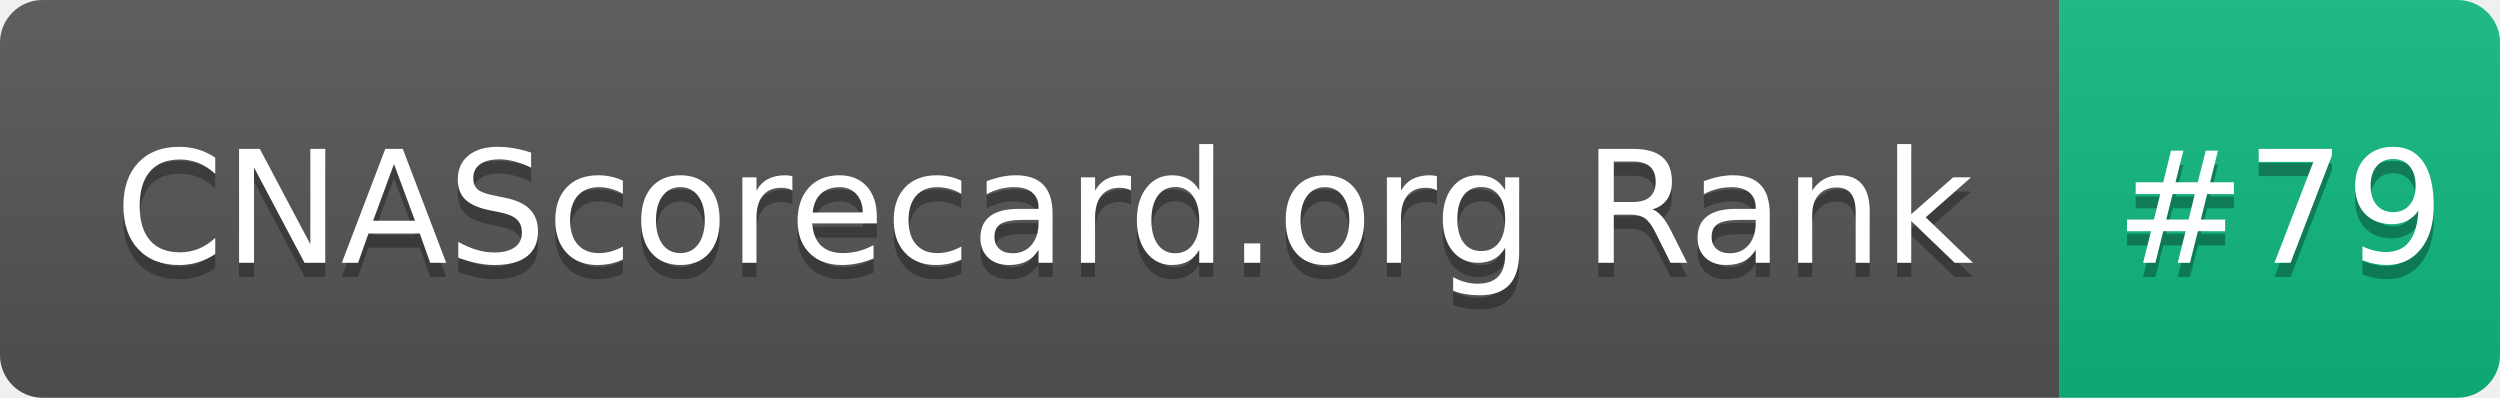
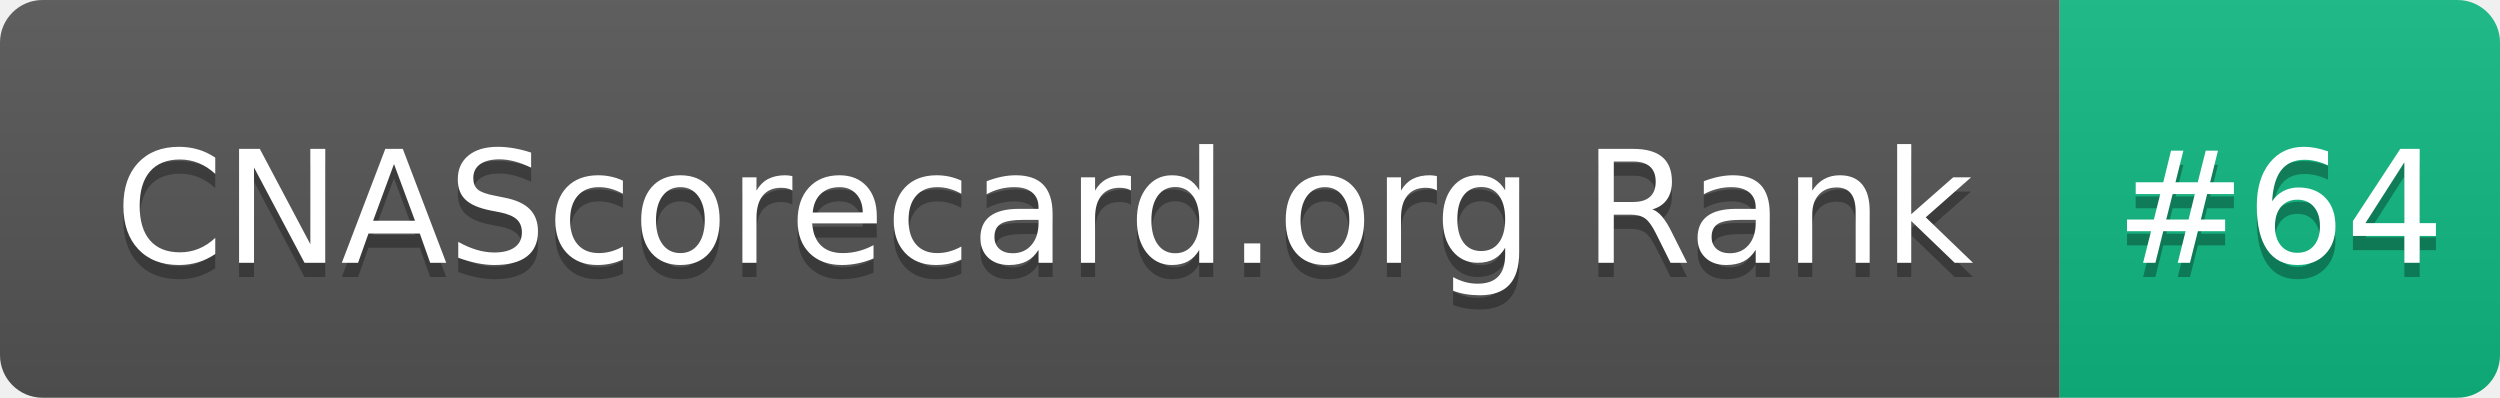
- <svg xmlns="http://www.w3.org/2000/svg" width="176" height="28" role="img" aria-label="CNAScorecard.org Rank: #79">
+ <svg xmlns="http://www.w3.org/2000/svg" width="176" height="28" role="img" aria-label="CNAScorecard.org Rank: #64">
  <linearGradient id="s" x2="0" y2="100%">
    <stop offset="0" stop-color="#bbb" stop-opacity=".1" />
    <stop offset="1" stop-opacity=".1" />
  </linearGradient>
  <clipPath id="r">
    <rect width="176" height="28" rx="3" fill="#fff" />
  </clipPath>
  <g clip-path="url(#r)">
    <rect width="145" height="28" fill="#555" />
    <rect x="145" width="31" height="28" fill="#10B981" />
    <rect width="176" height="28" fill="url(#s)" />
  </g>
  <g fill="#fff" text-anchor="middle" font-family="Verdana,Geneva,DejaVu Sans,sans-serif" text-rendering="geometricPrecision" font-size="110">
    <text aria-hidden="true" x="735" y="195" fill="#010101" fill-opacity=".3" transform="scale(.1)" textLength="1350">CNAScorecard.org Rank</text>
    <text x="735" y="185" transform="scale(.1)" fill="#fff" textLength="1350">CNAScorecard.org Rank</text>
-     <text aria-hidden="true" x="1605" y="195" fill="#010101" fill-opacity=".3" transform="scale(.1)" textLength="210">#79</text>
-     <text x="1605" y="185" transform="scale(.1)" fill="#fff" textLength="210">#79</text>
+     <text aria-hidden="true" x="1605" y="195" fill="#010101" fill-opacity=".3" transform="scale(.1)" textLength="210">#64</text>
+     <text x="1605" y="185" transform="scale(.1)" fill="#fff" textLength="210">#64</text>
  </g>
</svg>
